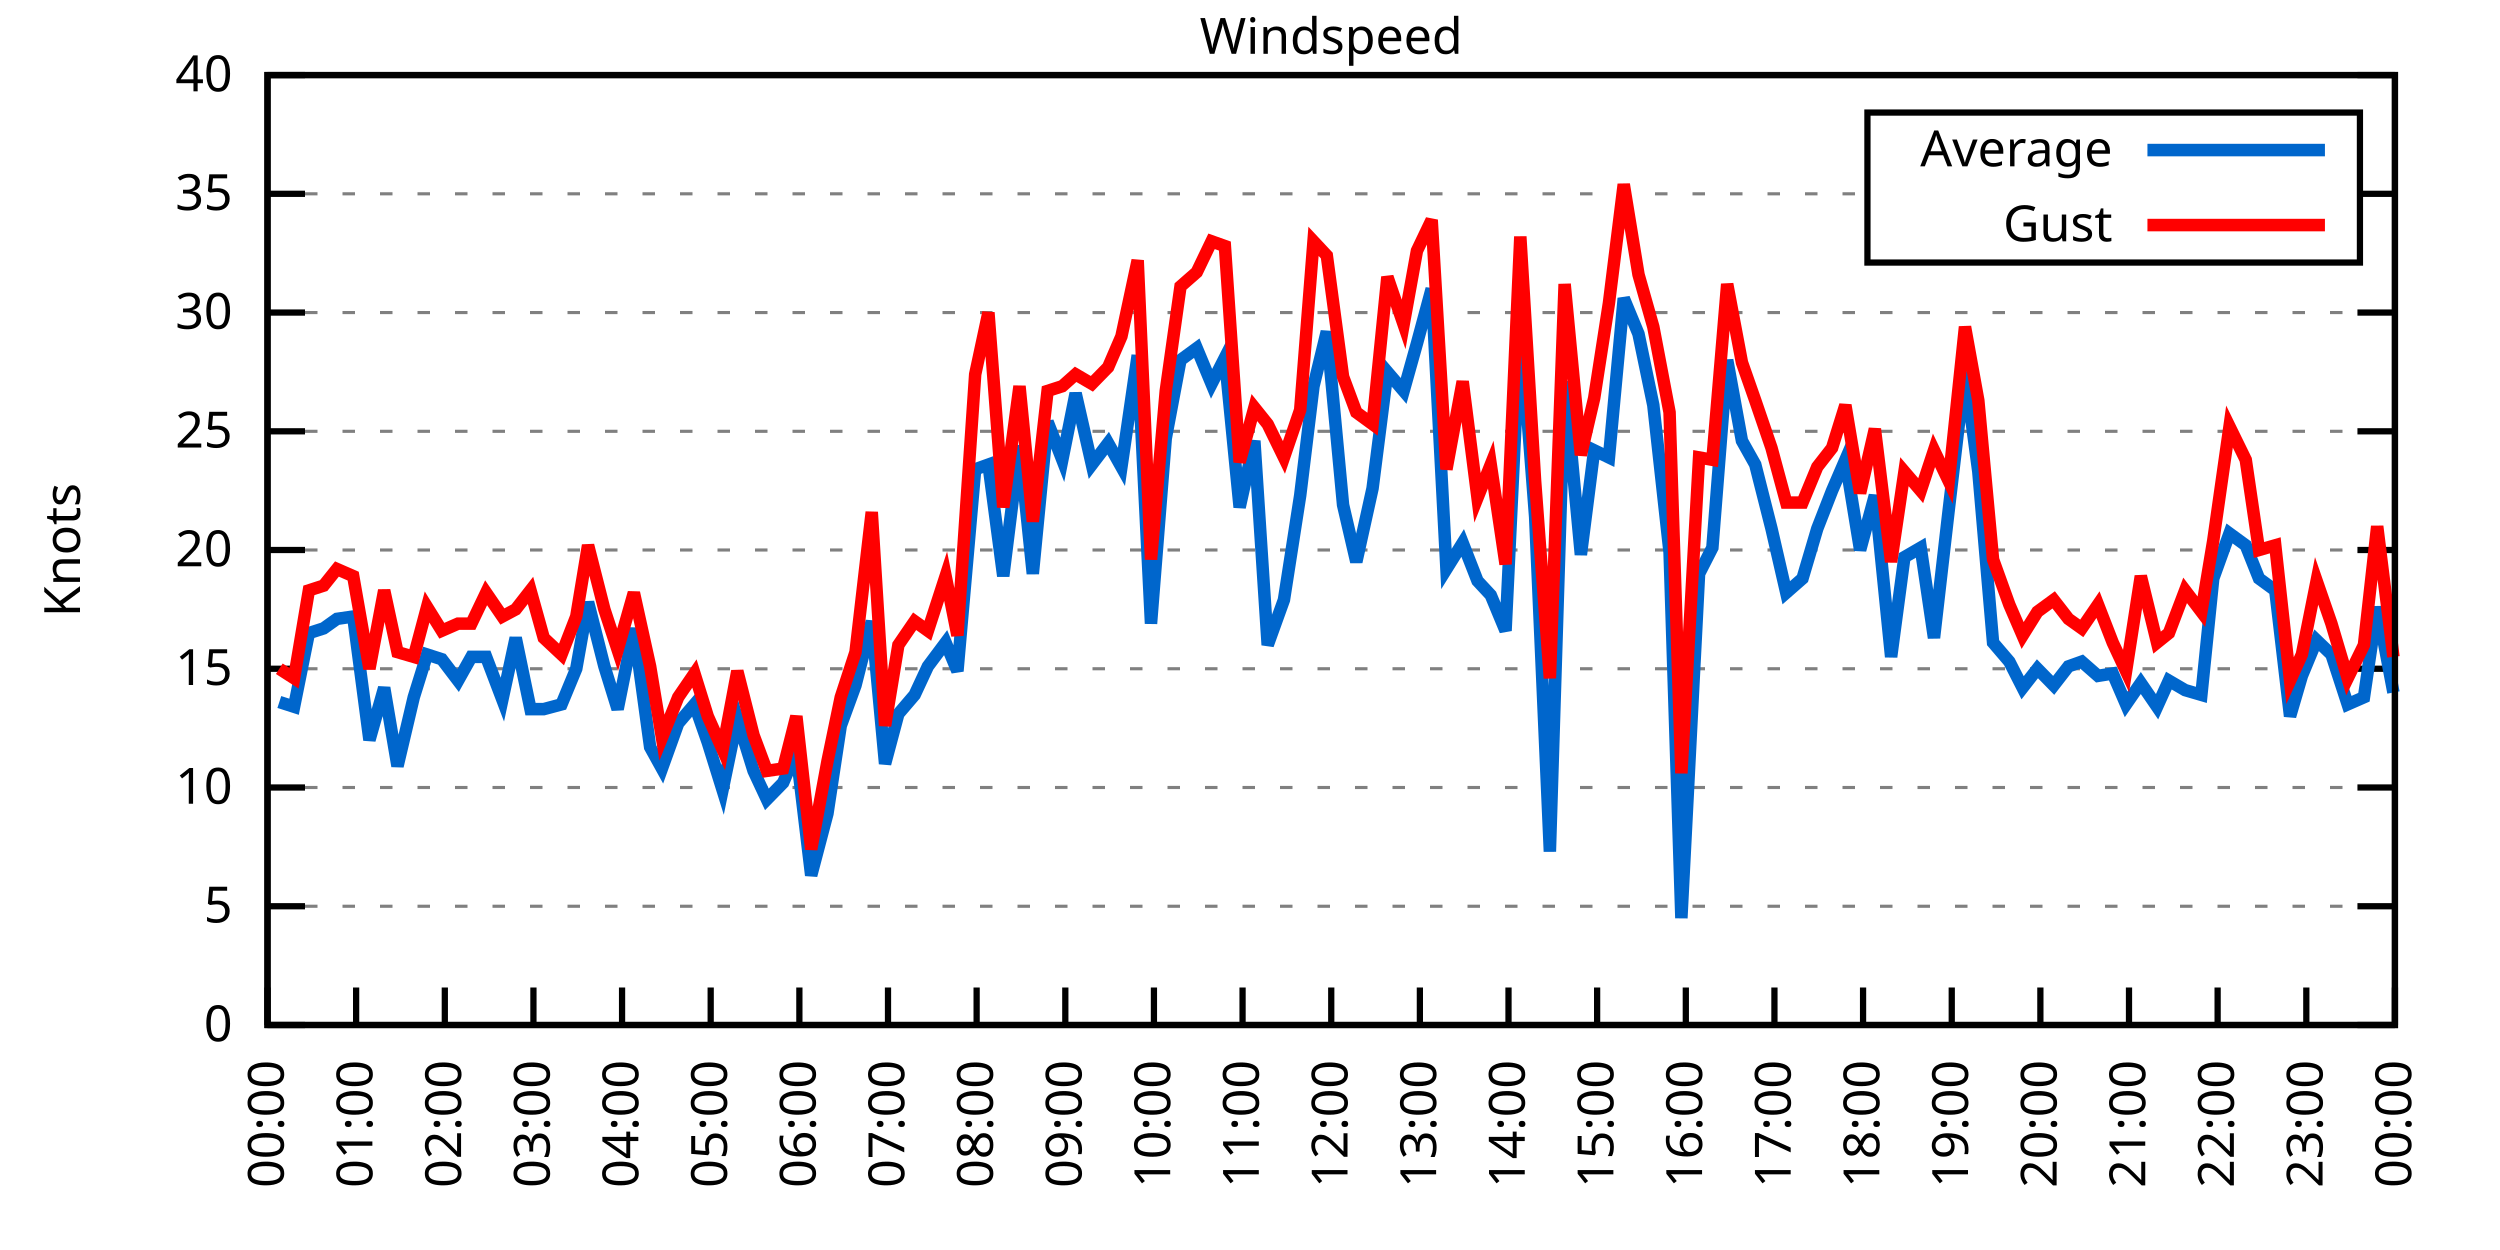
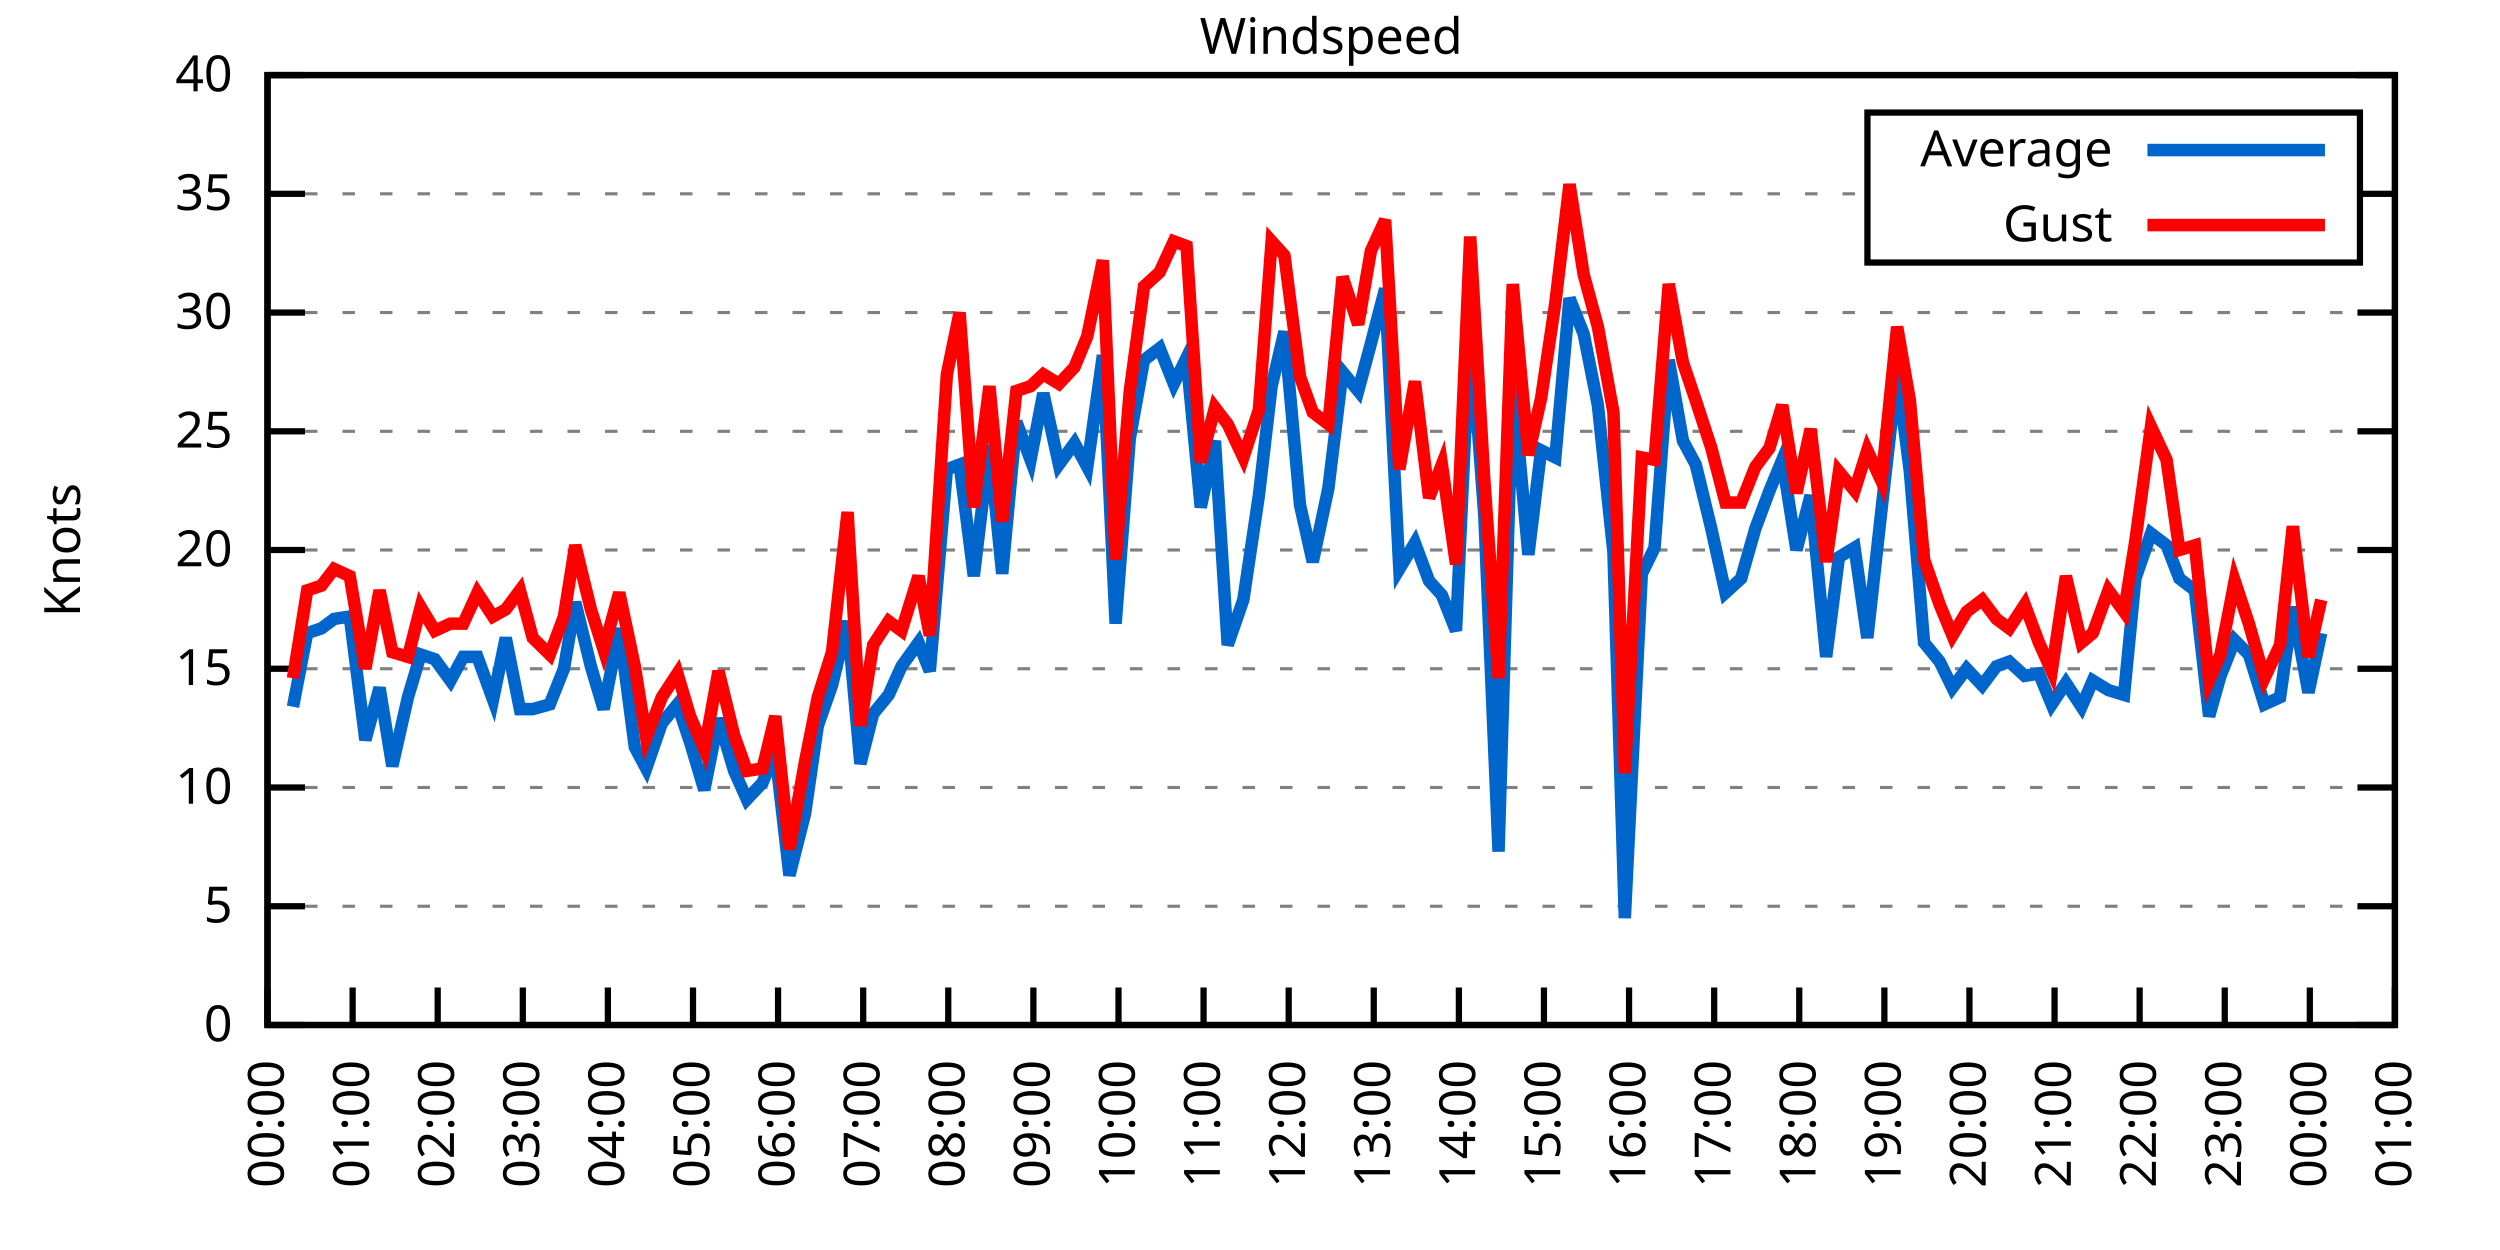
<svg xmlns="http://www.w3.org/2000/svg" xmlns:xlink="http://www.w3.org/1999/xlink" width="400" height="200" viewBox="0 0 400 200">
  <g id="gnuplot_canvas">
    <rect x="0" y="0" width="400" height="200" fill="none" />
    <defs>
      <circle id="gpDot" r="0.5" stroke-width="0.5" stroke="currentColor" />
      <path id="gpPt0" stroke-width="0.333" stroke="currentColor" d="M-1,0 h2 M0,-1 v2" />
      <path id="gpPt1" stroke-width="0.333" stroke="currentColor" d="M-1,-1 L1,1 M1,-1 L-1,1" />
      <path id="gpPt2" stroke-width="0.333" stroke="currentColor" d="M-1,0 L1,0 M0,-1 L0,1 M-1,-1 L1,1 M-1,1 L1,-1" />
      <rect id="gpPt3" stroke-width="0.333" stroke="currentColor" x="-1" y="-1" width="2" height="2" />
      <rect id="gpPt4" stroke-width="0.333" stroke="currentColor" fill="currentColor" x="-1" y="-1" width="2" height="2" />
      <circle id="gpPt5" stroke-width="0.333" stroke="currentColor" cx="0" cy="0" r="1" />
      <use xlink:href="#gpPt5" id="gpPt6" fill="currentColor" stroke="none" />
      <path id="gpPt7" stroke-width="0.333" stroke="currentColor" d="M0,-1.33 L-1.33,0.67 L1.33,0.67 z" />
      <use xlink:href="#gpPt7" id="gpPt8" fill="currentColor" stroke="none" />
      <use xlink:href="#gpPt7" id="gpPt9" stroke="currentColor" transform="rotate(180)" />
      <use xlink:href="#gpPt9" id="gpPt10" fill="currentColor" stroke="none" />
      <use xlink:href="#gpPt3" id="gpPt11" stroke="currentColor" transform="rotate(45)" />
      <use xlink:href="#gpPt11" id="gpPt12" fill="currentColor" stroke="none" />
      <path id="gpPt13" stroke-width="0.333" stroke="currentColor" d="M0,1.330 L1.265,0.411 L0.782,-1.067 L-0.782,-1.076 L-1.265,0.411 z" />
      <use xlink:href="#gpPt13" id="gpPt14" fill="currentColor" stroke="none" />
      <filter id="textbox" filterUnits="objectBoundingBox" x="0" y="0" height="1" width="1">
        <feFlood flood-color="white" flood-opacity="1" result="bgnd" />
        <feComposite in="SourceGraphic" in2="bgnd" operator="atop" />
      </filter>
      <filter id="greybox" filterUnits="objectBoundingBox" x="0" y="0" height="1" width="1">
        <feFlood flood-color="lightgrey" flood-opacity="1" result="grey" />
        <feComposite in="SourceGraphic" in2="grey" operator="atop" />
      </filter>
    </defs>
    <g fill="none" color="white" stroke="currentColor" stroke-width="1.00" stroke-linecap="butt" stroke-linejoin="miter">
</g>
    <g fill="none" color="black" stroke="currentColor" stroke-width="1.00" stroke-linecap="butt" stroke-linejoin="miter">
      <g stroke="none" shape-rendering="crispEdges">
        <polygon fill="rgb(255, 255, 255)" points="42.80,164.00 383.18,164.00 383.18,12.02 42.80,12.02 " />
      </g>
    </g>
    <g fill="none" color="black" stroke="currentColor" stroke-width="1.00" stroke-linecap="butt" stroke-linejoin="miter">
</g>
    <g fill="none" color="black" stroke="black" stroke-width="0.50" stroke-linecap="butt" stroke-linejoin="miter">
</g>
    <g fill="none" color="gray" stroke="currentColor" stroke-width="0.50" stroke-linecap="butt" stroke-linejoin="miter">
      <path stroke="gray" stroke-dasharray="2,4" class="gridline" d="M42.80,164.00 L383.19,164.00  " />
    </g>
    <g fill="none" color="gray" stroke="gray" stroke-width="1.00" stroke-linecap="butt" stroke-linejoin="miter">
</g>
    <g fill="none" color="black" stroke="currentColor" stroke-width="1.00" stroke-linecap="butt" stroke-linejoin="miter">
      <path stroke="black" d="M42.80,164.00 L48.80,164.00 M383.19,164.00 L377.19,164.00  " />
      <g transform="translate(37.20,166.60)" stroke="none" fill="black" font-family="Sans" font-size="8.00" text-anchor="end">
        <text>
          <tspan font-family="Sans"> 0</tspan>
        </text>
      </g>
    </g>
    <g fill="none" color="black" stroke="currentColor" stroke-width="1.00" stroke-linecap="butt" stroke-linejoin="miter">
</g>
    <g fill="none" color="black" stroke="black" stroke-width="0.50" stroke-linecap="butt" stroke-linejoin="miter">
</g>
    <g fill="none" color="gray" stroke="currentColor" stroke-width="0.50" stroke-linecap="butt" stroke-linejoin="miter">
      <path stroke="gray" stroke-dasharray="2,4" class="gridline" d="M42.80,145.00 L383.19,145.00  " />
    </g>
    <g fill="none" color="gray" stroke="gray" stroke-width="1.00" stroke-linecap="butt" stroke-linejoin="miter">
</g>
    <g fill="none" color="black" stroke="currentColor" stroke-width="1.00" stroke-linecap="butt" stroke-linejoin="miter">
      <path stroke="black" d="M42.80,145.00 L48.80,145.00 M383.19,145.00 L377.19,145.00  " />
      <g transform="translate(37.20,147.60)" stroke="none" fill="black" font-family="Sans" font-size="8.00" text-anchor="end">
        <text>
          <tspan font-family="Sans"> 5</tspan>
        </text>
      </g>
    </g>
    <g fill="none" color="black" stroke="currentColor" stroke-width="1.00" stroke-linecap="butt" stroke-linejoin="miter">
</g>
    <g fill="none" color="black" stroke="black" stroke-width="0.50" stroke-linecap="butt" stroke-linejoin="miter">
</g>
    <g fill="none" color="gray" stroke="currentColor" stroke-width="0.50" stroke-linecap="butt" stroke-linejoin="miter">
      <path stroke="gray" stroke-dasharray="2,4" class="gridline" d="M42.80,126.00 L383.19,126.00  " />
    </g>
    <g fill="none" color="gray" stroke="gray" stroke-width="1.00" stroke-linecap="butt" stroke-linejoin="miter">
</g>
    <g fill="none" color="black" stroke="currentColor" stroke-width="1.00" stroke-linecap="butt" stroke-linejoin="miter">
      <path stroke="black" d="M42.80,126.00 L48.80,126.00 M383.19,126.00 L377.19,126.00  " />
      <g transform="translate(37.20,128.60)" stroke="none" fill="black" font-family="Sans" font-size="8.00" text-anchor="end">
        <text>
          <tspan font-family="Sans"> 10</tspan>
        </text>
      </g>
    </g>
    <g fill="none" color="black" stroke="currentColor" stroke-width="1.00" stroke-linecap="butt" stroke-linejoin="miter">
</g>
    <g fill="none" color="black" stroke="black" stroke-width="0.50" stroke-linecap="butt" stroke-linejoin="miter">
</g>
    <g fill="none" color="gray" stroke="currentColor" stroke-width="0.50" stroke-linecap="butt" stroke-linejoin="miter">
      <path stroke="gray" stroke-dasharray="2,4" class="gridline" d="M42.80,107.00 L383.19,107.00  " />
    </g>
    <g fill="none" color="gray" stroke="gray" stroke-width="1.00" stroke-linecap="butt" stroke-linejoin="miter">
</g>
    <g fill="none" color="black" stroke="currentColor" stroke-width="1.00" stroke-linecap="butt" stroke-linejoin="miter">
      <path stroke="black" d="M42.80,107.00 L48.80,107.00 M383.19,107.00 L377.19,107.00  " />
      <g transform="translate(37.20,109.60)" stroke="none" fill="black" font-family="Sans" font-size="8.00" text-anchor="end">
        <text>
          <tspan font-family="Sans"> 15</tspan>
        </text>
      </g>
    </g>
    <g fill="none" color="black" stroke="currentColor" stroke-width="1.00" stroke-linecap="butt" stroke-linejoin="miter">
</g>
    <g fill="none" color="black" stroke="black" stroke-width="0.50" stroke-linecap="butt" stroke-linejoin="miter">
</g>
    <g fill="none" color="gray" stroke="currentColor" stroke-width="0.50" stroke-linecap="butt" stroke-linejoin="miter">
      <path stroke="gray" stroke-dasharray="2,4" class="gridline" d="M42.80,88.00 L383.19,88.00  " />
    </g>
    <g fill="none" color="gray" stroke="gray" stroke-width="1.00" stroke-linecap="butt" stroke-linejoin="miter">
</g>
    <g fill="none" color="black" stroke="currentColor" stroke-width="1.00" stroke-linecap="butt" stroke-linejoin="miter">
      <path stroke="black" d="M42.80,88.00 L48.80,88.00 M383.19,88.00 L377.19,88.00  " />
      <g transform="translate(37.20,90.60)" stroke="none" fill="black" font-family="Sans" font-size="8.00" text-anchor="end">
        <text>
          <tspan font-family="Sans"> 20</tspan>
        </text>
      </g>
    </g>
    <g fill="none" color="black" stroke="currentColor" stroke-width="1.00" stroke-linecap="butt" stroke-linejoin="miter">
</g>
    <g fill="none" color="black" stroke="black" stroke-width="0.50" stroke-linecap="butt" stroke-linejoin="miter">
</g>
    <g fill="none" color="gray" stroke="currentColor" stroke-width="0.50" stroke-linecap="butt" stroke-linejoin="miter">
      <path stroke="gray" stroke-dasharray="2,4" class="gridline" d="M42.80,69.01 L383.19,69.01  " />
    </g>
    <g fill="none" color="gray" stroke="gray" stroke-width="1.00" stroke-linecap="butt" stroke-linejoin="miter">
</g>
    <g fill="none" color="black" stroke="currentColor" stroke-width="1.00" stroke-linecap="butt" stroke-linejoin="miter">
      <path stroke="black" d="M42.80,69.01 L48.80,69.01 M383.19,69.01 L377.19,69.01  " />
      <g transform="translate(37.20,71.61)" stroke="none" fill="black" font-family="Sans" font-size="8.00" text-anchor="end">
        <text>
          <tspan font-family="Sans"> 25</tspan>
        </text>
      </g>
    </g>
    <g fill="none" color="black" stroke="currentColor" stroke-width="1.00" stroke-linecap="butt" stroke-linejoin="miter">
</g>
    <g fill="none" color="black" stroke="black" stroke-width="0.50" stroke-linecap="butt" stroke-linejoin="miter">
</g>
    <g fill="none" color="gray" stroke="currentColor" stroke-width="0.50" stroke-linecap="butt" stroke-linejoin="miter">
      <path stroke="gray" stroke-dasharray="2,4" class="gridline" d="M42.80,50.01 L383.19,50.01  " />
    </g>
    <g fill="none" color="gray" stroke="gray" stroke-width="1.00" stroke-linecap="butt" stroke-linejoin="miter">
</g>
    <g fill="none" color="black" stroke="currentColor" stroke-width="1.00" stroke-linecap="butt" stroke-linejoin="miter">
      <path stroke="black" d="M42.80,50.01 L48.80,50.01 M383.19,50.01 L377.19,50.01  " />
      <g transform="translate(37.20,52.61)" stroke="none" fill="black" font-family="Sans" font-size="8.00" text-anchor="end">
        <text>
          <tspan font-family="Sans"> 30</tspan>
        </text>
      </g>
    </g>
    <g fill="none" color="black" stroke="currentColor" stroke-width="1.00" stroke-linecap="butt" stroke-linejoin="miter">
</g>
    <g fill="none" color="black" stroke="black" stroke-width="0.50" stroke-linecap="butt" stroke-linejoin="miter">
</g>
    <g fill="none" color="gray" stroke="currentColor" stroke-width="0.50" stroke-linecap="butt" stroke-linejoin="miter">
      <path stroke="gray" stroke-dasharray="2,4" class="gridline" d="M42.80,31.01 L298.79,31.01 M377.59,31.01 L383.19,31.01  " />
    </g>
    <g fill="none" color="gray" stroke="gray" stroke-width="1.00" stroke-linecap="butt" stroke-linejoin="miter">
</g>
    <g fill="none" color="black" stroke="currentColor" stroke-width="1.00" stroke-linecap="butt" stroke-linejoin="miter">
      <path stroke="black" d="M42.80,31.01 L48.80,31.01 M383.19,31.01 L377.19,31.01  " />
      <g transform="translate(37.20,33.61)" stroke="none" fill="black" font-family="Sans" font-size="8.00" text-anchor="end">
        <text>
          <tspan font-family="Sans"> 35</tspan>
        </text>
      </g>
    </g>
    <g fill="none" color="black" stroke="currentColor" stroke-width="1.00" stroke-linecap="butt" stroke-linejoin="miter">
</g>
    <g fill="none" color="black" stroke="black" stroke-width="0.50" stroke-linecap="butt" stroke-linejoin="miter">
</g>
    <g fill="none" color="gray" stroke="currentColor" stroke-width="0.50" stroke-linecap="butt" stroke-linejoin="miter">
      <path stroke="gray" stroke-dasharray="2,4" class="gridline" d="M42.80,12.01 L383.19,12.01  " />
    </g>
    <g fill="none" color="gray" stroke="gray" stroke-width="1.00" stroke-linecap="butt" stroke-linejoin="miter">
</g>
    <g fill="none" color="black" stroke="currentColor" stroke-width="1.00" stroke-linecap="butt" stroke-linejoin="miter">
      <path stroke="black" d="M42.80,12.01 L48.80,12.01 M383.19,12.01 L377.19,12.01  " />
      <g transform="translate(37.20,14.61)" stroke="none" fill="black" font-family="Sans" font-size="8.00" text-anchor="end">
        <text>
          <tspan font-family="Sans"> 40</tspan>
        </text>
      </g>
    </g>
    <g fill="none" color="black" stroke="currentColor" stroke-width="1.00" stroke-linecap="butt" stroke-linejoin="miter">
      <path stroke="black" d="M42.80,164.00 L42.80,158.00  " />
      <g transform="translate(45.40,169.60) rotate(270.00)" stroke="none" fill="black" font-family="Sans" font-size="8.00" text-anchor="end">
        <text>
          <tspan font-family="Sans">00:00</tspan>
        </text>
      </g>
    </g>
    <g fill="none" color="black" stroke="currentColor" stroke-width="1.00" stroke-linecap="butt" stroke-linejoin="miter">
-       <path stroke="black" d="M56.98,164.00 L56.98,158.00  " />
-       <g transform="translate(59.58,169.60) rotate(270.00)" stroke="none" fill="black" font-family="Sans" font-size="8.00" text-anchor="end">
+       <path stroke="black" d="M56.42,164.00 L56.42,158.00  " />
+       <g transform="translate(59.02,169.60) rotate(270.00)" stroke="none" fill="black" font-family="Sans" font-size="8.00" text-anchor="end">
        <text>
          <tspan font-family="Sans">01:00</tspan>
        </text>
      </g>
    </g>
    <g fill="none" color="black" stroke="currentColor" stroke-width="1.00" stroke-linecap="butt" stroke-linejoin="miter">
-       <path stroke="black" d="M71.17,164.00 L71.17,158.00  " />
-       <g transform="translate(73.77,169.60) rotate(270.00)" stroke="none" fill="black" font-family="Sans" font-size="8.00" text-anchor="end">
+       <path stroke="black" d="M70.03,164.00 L70.03,158.00  " />
+       <g transform="translate(72.63,169.60) rotate(270.00)" stroke="none" fill="black" font-family="Sans" font-size="8.00" text-anchor="end">
        <text>
          <tspan font-family="Sans">02:00</tspan>
        </text>
      </g>
    </g>
    <g fill="none" color="black" stroke="currentColor" stroke-width="1.00" stroke-linecap="butt" stroke-linejoin="miter">
-       <path stroke="black" d="M85.35,164.00 L85.35,158.00  " />
-       <g transform="translate(87.95,169.60) rotate(270.00)" stroke="none" fill="black" font-family="Sans" font-size="8.00" text-anchor="end">
+       <path stroke="black" d="M83.65,164.00 L83.65,158.00  " />
+       <g transform="translate(86.25,169.60) rotate(270.00)" stroke="none" fill="black" font-family="Sans" font-size="8.00" text-anchor="end">
        <text>
          <tspan font-family="Sans">03:00</tspan>
        </text>
      </g>
    </g>
    <g fill="none" color="black" stroke="currentColor" stroke-width="1.00" stroke-linecap="butt" stroke-linejoin="miter">
-       <path stroke="black" d="M99.53,164.00 L99.53,158.00  " />
-       <g transform="translate(102.13,169.60) rotate(270.00)" stroke="none" fill="black" font-family="Sans" font-size="8.00" text-anchor="end">
+       <path stroke="black" d="M97.26,164.00 L97.26,158.00  " />
+       <g transform="translate(99.86,169.60) rotate(270.00)" stroke="none" fill="black" font-family="Sans" font-size="8.00" text-anchor="end">
        <text>
          <tspan font-family="Sans">04:00</tspan>
        </text>
      </g>
    </g>
    <g fill="none" color="black" stroke="currentColor" stroke-width="1.00" stroke-linecap="butt" stroke-linejoin="miter">
-       <path stroke="black" d="M113.71,164.00 L113.71,158.00  " />
-       <g transform="translate(116.31,169.60) rotate(270.00)" stroke="none" fill="black" font-family="Sans" font-size="8.00" text-anchor="end">
+       <path stroke="black" d="M110.88,164.00 L110.88,158.00  " />
+       <g transform="translate(113.48,169.60) rotate(270.00)" stroke="none" fill="black" font-family="Sans" font-size="8.00" text-anchor="end">
        <text>
          <tspan font-family="Sans">05:00</tspan>
        </text>
      </g>
    </g>
    <g fill="none" color="black" stroke="currentColor" stroke-width="1.00" stroke-linecap="butt" stroke-linejoin="miter">
-       <path stroke="black" d="M127.90,164.00 L127.90,158.00  " />
-       <g transform="translate(130.50,169.60) rotate(270.00)" stroke="none" fill="black" font-family="Sans" font-size="8.00" text-anchor="end">
+       <path stroke="black" d="M124.49,164.00 L124.49,158.00  " />
+       <g transform="translate(127.09,169.60) rotate(270.00)" stroke="none" fill="black" font-family="Sans" font-size="8.00" text-anchor="end">
        <text>
          <tspan font-family="Sans">06:00</tspan>
        </text>
      </g>
    </g>
    <g fill="none" color="black" stroke="currentColor" stroke-width="1.00" stroke-linecap="butt" stroke-linejoin="miter">
-       <path stroke="black" d="M142.08,164.00 L142.08,158.00  " />
-       <g transform="translate(144.68,169.60) rotate(270.00)" stroke="none" fill="black" font-family="Sans" font-size="8.00" text-anchor="end">
+       <path stroke="black" d="M138.11,164.00 L138.11,158.00  " />
+       <g transform="translate(140.71,169.60) rotate(270.00)" stroke="none" fill="black" font-family="Sans" font-size="8.00" text-anchor="end">
        <text>
          <tspan font-family="Sans">07:00</tspan>
        </text>
      </g>
    </g>
    <g fill="none" color="black" stroke="currentColor" stroke-width="1.00" stroke-linecap="butt" stroke-linejoin="miter">
-       <path stroke="black" d="M156.26,164.00 L156.26,158.00  " />
-       <g transform="translate(158.86,169.60) rotate(270.00)" stroke="none" fill="black" font-family="Sans" font-size="8.00" text-anchor="end">
+       <path stroke="black" d="M151.72,164.00 L151.72,158.00  " />
+       <g transform="translate(154.32,169.60) rotate(270.00)" stroke="none" fill="black" font-family="Sans" font-size="8.00" text-anchor="end">
        <text>
          <tspan font-family="Sans">08:00</tspan>
        </text>
      </g>
    </g>
    <g fill="none" color="black" stroke="currentColor" stroke-width="1.00" stroke-linecap="butt" stroke-linejoin="miter">
-       <path stroke="black" d="M170.45,164.00 L170.45,158.00  " />
-       <g transform="translate(173.05,169.60) rotate(270.00)" stroke="none" fill="black" font-family="Sans" font-size="8.00" text-anchor="end">
+       <path stroke="black" d="M165.34,164.00 L165.34,158.00  " />
+       <g transform="translate(167.94,169.60) rotate(270.00)" stroke="none" fill="black" font-family="Sans" font-size="8.00" text-anchor="end">
        <text>
          <tspan font-family="Sans">09:00</tspan>
        </text>
      </g>
    </g>
    <g fill="none" color="black" stroke="currentColor" stroke-width="1.00" stroke-linecap="butt" stroke-linejoin="miter">
-       <path stroke="black" d="M184.63,164.00 L184.63,158.00  " />
-       <g transform="translate(187.23,169.60) rotate(270.00)" stroke="none" fill="black" font-family="Sans" font-size="8.00" text-anchor="end">
+       <path stroke="black" d="M178.96,164.00 L178.96,158.00  " />
+       <g transform="translate(181.56,169.60) rotate(270.00)" stroke="none" fill="black" font-family="Sans" font-size="8.00" text-anchor="end">
        <text>
          <tspan font-family="Sans">10:00</tspan>
        </text>
      </g>
    </g>
    <g fill="none" color="black" stroke="currentColor" stroke-width="1.00" stroke-linecap="butt" stroke-linejoin="miter">
-       <path stroke="black" d="M198.81,164.00 L198.81,158.00  " />
-       <g transform="translate(201.41,169.60) rotate(270.00)" stroke="none" fill="black" font-family="Sans" font-size="8.00" text-anchor="end">
+       <path stroke="black" d="M192.57,164.00 L192.57,158.00  " />
+       <g transform="translate(195.17,169.60) rotate(270.00)" stroke="none" fill="black" font-family="Sans" font-size="8.00" text-anchor="end">
        <text>
          <tspan font-family="Sans">11:00</tspan>
        </text>
      </g>
    </g>
    <g fill="none" color="black" stroke="currentColor" stroke-width="1.00" stroke-linecap="butt" stroke-linejoin="miter">
-       <path stroke="black" d="M213.00,164.00 L213.00,158.00  " />
-       <g transform="translate(215.60,169.60) rotate(270.00)" stroke="none" fill="black" font-family="Sans" font-size="8.00" text-anchor="end">
+       <path stroke="black" d="M206.19,164.00 L206.19,158.00  " />
+       <g transform="translate(208.79,169.60) rotate(270.00)" stroke="none" fill="black" font-family="Sans" font-size="8.00" text-anchor="end">
        <text>
          <tspan font-family="Sans">12:00</tspan>
        </text>
      </g>
    </g>
    <g fill="none" color="black" stroke="currentColor" stroke-width="1.00" stroke-linecap="butt" stroke-linejoin="miter">
-       <path stroke="black" d="M227.18,164.00 L227.18,158.00  " />
-       <g transform="translate(229.78,169.60) rotate(270.00)" stroke="none" fill="black" font-family="Sans" font-size="8.00" text-anchor="end">
+       <path stroke="black" d="M219.80,164.00 L219.80,158.00  " />
+       <g transform="translate(222.40,169.60) rotate(270.00)" stroke="none" fill="black" font-family="Sans" font-size="8.00" text-anchor="end">
        <text>
          <tspan font-family="Sans">13:00</tspan>
        </text>
      </g>
    </g>
    <g fill="none" color="black" stroke="currentColor" stroke-width="1.00" stroke-linecap="butt" stroke-linejoin="miter">
-       <path stroke="black" d="M241.36,164.00 L241.36,158.00  " />
-       <g transform="translate(243.96,169.60) rotate(270.00)" stroke="none" fill="black" font-family="Sans" font-size="8.00" text-anchor="end">
+       <path stroke="black" d="M233.42,164.00 L233.42,158.00  " />
+       <g transform="translate(236.02,169.60) rotate(270.00)" stroke="none" fill="black" font-family="Sans" font-size="8.00" text-anchor="end">
        <text>
          <tspan font-family="Sans">14:00</tspan>
        </text>
      </g>
    </g>
    <g fill="none" color="black" stroke="currentColor" stroke-width="1.00" stroke-linecap="butt" stroke-linejoin="miter">
-       <path stroke="black" d="M255.54,164.00 L255.54,158.00  " />
-       <g transform="translate(258.14,169.60) rotate(270.00)" stroke="none" fill="black" font-family="Sans" font-size="8.00" text-anchor="end">
+       <path stroke="black" d="M247.03,164.00 L247.03,158.00  " />
+       <g transform="translate(249.63,169.60) rotate(270.00)" stroke="none" fill="black" font-family="Sans" font-size="8.00" text-anchor="end">
        <text>
          <tspan font-family="Sans">15:00</tspan>
        </text>
      </g>
    </g>
    <g fill="none" color="black" stroke="currentColor" stroke-width="1.00" stroke-linecap="butt" stroke-linejoin="miter">
-       <path stroke="black" d="M269.73,164.00 L269.73,158.00  " />
-       <g transform="translate(272.33,169.60) rotate(270.00)" stroke="none" fill="black" font-family="Sans" font-size="8.00" text-anchor="end">
+       <path stroke="black" d="M260.65,164.00 L260.65,158.00  " />
+       <g transform="translate(263.25,169.60) rotate(270.00)" stroke="none" fill="black" font-family="Sans" font-size="8.00" text-anchor="end">
        <text>
          <tspan font-family="Sans">16:00</tspan>
        </text>
      </g>
    </g>
    <g fill="none" color="black" stroke="currentColor" stroke-width="1.00" stroke-linecap="butt" stroke-linejoin="miter">
-       <path stroke="black" d="M283.91,164.00 L283.91,158.00  " />
-       <g transform="translate(286.51,169.60) rotate(270.00)" stroke="none" fill="black" font-family="Sans" font-size="8.00" text-anchor="end">
+       <path stroke="black" d="M274.27,164.00 L274.27,158.00  " />
+       <g transform="translate(276.87,169.60) rotate(270.00)" stroke="none" fill="black" font-family="Sans" font-size="8.00" text-anchor="end">
        <text>
          <tspan font-family="Sans">17:00</tspan>
        </text>
      </g>
    </g>
    <g fill="none" color="black" stroke="currentColor" stroke-width="1.00" stroke-linecap="butt" stroke-linejoin="miter">
-       <path stroke="black" d="M298.09,164.00 L298.09,158.00  " />
-       <g transform="translate(300.69,169.60) rotate(270.00)" stroke="none" fill="black" font-family="Sans" font-size="8.00" text-anchor="end">
+       <path stroke="black" d="M287.88,164.00 L287.88,158.00  " />
+       <g transform="translate(290.48,169.60) rotate(270.00)" stroke="none" fill="black" font-family="Sans" font-size="8.00" text-anchor="end">
        <text>
          <tspan font-family="Sans">18:00</tspan>
        </text>
      </g>
    </g>
    <g fill="none" color="black" stroke="currentColor" stroke-width="1.00" stroke-linecap="butt" stroke-linejoin="miter">
-       <path stroke="black" d="M312.28,164.00 L312.28,158.00  " />
-       <g transform="translate(314.88,169.60) rotate(270.00)" stroke="none" fill="black" font-family="Sans" font-size="8.00" text-anchor="end">
+       <path stroke="black" d="M301.50,164.00 L301.50,158.00  " />
+       <g transform="translate(304.10,169.60) rotate(270.00)" stroke="none" fill="black" font-family="Sans" font-size="8.00" text-anchor="end">
        <text>
          <tspan font-family="Sans">19:00</tspan>
        </text>
      </g>
    </g>
    <g fill="none" color="black" stroke="currentColor" stroke-width="1.00" stroke-linecap="butt" stroke-linejoin="miter">
-       <path stroke="black" d="M326.46,164.00 L326.46,158.00  " />
-       <g transform="translate(329.06,169.60) rotate(270.00)" stroke="none" fill="black" font-family="Sans" font-size="8.00" text-anchor="end">
+       <path stroke="black" d="M315.11,164.00 L315.11,158.00  " />
+       <g transform="translate(317.71,169.60) rotate(270.00)" stroke="none" fill="black" font-family="Sans" font-size="8.00" text-anchor="end">
        <text>
          <tspan font-family="Sans">20:00</tspan>
        </text>
      </g>
    </g>
    <g fill="none" color="black" stroke="currentColor" stroke-width="1.00" stroke-linecap="butt" stroke-linejoin="miter">
-       <path stroke="black" d="M340.64,164.00 L340.64,158.00  " />
-       <g transform="translate(343.24,169.60) rotate(270.00)" stroke="none" fill="black" font-family="Sans" font-size="8.00" text-anchor="end">
+       <path stroke="black" d="M328.73,164.00 L328.73,158.00  " />
+       <g transform="translate(331.33,169.60) rotate(270.00)" stroke="none" fill="black" font-family="Sans" font-size="8.00" text-anchor="end">
        <text>
          <tspan font-family="Sans">21:00</tspan>
        </text>
      </g>
    </g>
    <g fill="none" color="black" stroke="currentColor" stroke-width="1.00" stroke-linecap="butt" stroke-linejoin="miter">
-       <path stroke="black" d="M354.82,164.00 L354.82,158.00  " />
-       <g transform="translate(357.42,169.60) rotate(270.00)" stroke="none" fill="black" font-family="Sans" font-size="8.00" text-anchor="end">
+       <path stroke="black" d="M342.34,164.00 L342.34,158.00  " />
+       <g transform="translate(344.94,169.60) rotate(270.00)" stroke="none" fill="black" font-family="Sans" font-size="8.00" text-anchor="end">
        <text>
          <tspan font-family="Sans">22:00</tspan>
        </text>
      </g>
    </g>
    <g fill="none" color="black" stroke="currentColor" stroke-width="1.00" stroke-linecap="butt" stroke-linejoin="miter">
-       <path stroke="black" d="M369.01,164.00 L369.01,158.00  " />
-       <g transform="translate(371.61,169.60) rotate(270.00)" stroke="none" fill="black" font-family="Sans" font-size="8.00" text-anchor="end">
+       <path stroke="black" d="M355.96,164.00 L355.96,158.00  " />
+       <g transform="translate(358.56,169.60) rotate(270.00)" stroke="none" fill="black" font-family="Sans" font-size="8.00" text-anchor="end">
        <text>
          <tspan font-family="Sans">23:00</tspan>
+         </text>
+       </g>
+     </g>
+     <g fill="none" color="black" stroke="currentColor" stroke-width="1.00" stroke-linecap="butt" stroke-linejoin="miter">
+       <path stroke="black" d="M369.57,164.00 L369.57,158.00  " />
+       <g transform="translate(372.17,169.60) rotate(270.00)" stroke="none" fill="black" font-family="Sans" font-size="8.00" text-anchor="end">
+         <text>
+           <tspan font-family="Sans">00:00</tspan>
        </text>
      </g>
    </g>
    <g fill="none" color="black" stroke="currentColor" stroke-width="1.00" stroke-linecap="butt" stroke-linejoin="miter">
      <path stroke="black" d="M383.19,164.00 L383.19,158.00  " />
      <g transform="translate(385.79,169.60) rotate(270.00)" stroke="none" fill="black" font-family="Sans" font-size="8.00" text-anchor="end">
        <text>
-           <tspan font-family="Sans">00:00</tspan>
+           <tspan font-family="Sans">01:00</tspan>
        </text>
      </g>
    </g>
    <g fill="none" color="black" stroke="currentColor" stroke-width="1.00" stroke-linecap="butt" stroke-linejoin="miter">
</g>
    <g fill="none" color="black" stroke="currentColor" stroke-width="1.00" stroke-linecap="butt" stroke-linejoin="miter">
      <path stroke="black" d="M42.80,12.01 L42.80,164.00 L383.19,164.00 L383.19,12.01 L42.80,12.01 Z  " />
    </g>
    <g fill="none" color="black" stroke="currentColor" stroke-width="1.00" stroke-linecap="butt" stroke-linejoin="miter">
</g>
    <g fill="none" color="black" stroke="currentColor" stroke-width="1.00" stroke-linecap="butt" stroke-linejoin="miter">
      <path stroke="black" d="M298.79,42.01 L298.79,18.01 L377.59,18.01 L377.59,42.01 L298.79,42.01 Z  " />
    </g>
    <g id="Windspeed_plot_1">
      <g fill="none" color="white" stroke="black" stroke-width="2.00" stroke-linecap="butt" stroke-linejoin="miter">
</g>
      <g fill="none" color="black" stroke="currentColor" stroke-width="2.00" stroke-linecap="butt" stroke-linejoin="miter">
        <g transform="translate(337.99,26.61)" stroke="none" fill="black" font-family="Sans" font-size="8.00" text-anchor="end">
          <text>
            <tspan font-family="Sans">Average</tspan>
          </text>
        </g>
      </g>
      <g fill="none" color="black" stroke="currentColor" stroke-width="2.00" stroke-linecap="butt" stroke-linejoin="miter">
-         <path stroke="rgb(  0, 102, 204)" d="M343.59,24.01 L371.99,24.01 M44.69,112.32 L47.05,113.08 L49.42,101.30 L51.78,100.54 L53.91,99.02 L56.51,98.64   L59.11,118.40 L61.47,110.04 L63.60,122.58 L66.20,111.56 L68.33,104.72 L70.69,105.48 L73.29,108.90 L75.42,105.10   L77.78,105.10 L80.38,111.94 L82.51,102.06 L84.88,113.46 L87.00,113.46 L89.84,112.70 L92.20,107.00 L94.09,96.36   L96.70,106.62 L98.82,113.46 L101.42,100.54 L104.02,119.54 L105.91,122.96 L108.51,115.74 L111.11,112.70 L113.24,118.78   L115.61,126.38 L117.97,114.98 L120.57,123.34 L122.70,127.90 L125.30,125.24 L127.42,120.30 L129.79,140.06 L132.39,130.18   L134.52,116.12 L136.88,109.66 L139.48,99.40 L141.61,122.20 L143.74,114.22 L146.34,111.18 L148.46,106.62 L151.30,102.82   L153.19,107.38 L156.03,75.09 L158.15,74.33 L160.52,92.18 L163.12,71.29 L165.25,91.80 L167.61,67.49 L169.97,73.57   L172.10,62.93 L174.70,74.33 L177.30,70.91 L179.43,74.71 L182.03,56.85 L184.16,99.78 L186.52,70.15 L188.88,57.61   L191.48,55.71 L193.85,61.41 L195.98,57.23 L198.34,81.17 L200.70,70.53 L202.83,103.20 L205.43,95.98 L208.03,79.27   L210.16,61.79 L212.29,53.05 L214.89,80.79 L217.01,89.90 L219.61,78.13 L221.98,59.51 L224.58,62.55 L226.71,54.95   L229.07,46.21 L231.43,91.04 L234.03,86.87 L236.40,92.94 L238.52,95.22 L240.89,100.92 L243.25,51.91 L245.62,82.69   L247.98,136.26 L250.34,61.03 L252.94,88.76 L255.07,72.05 L257.43,73.19 L259.80,47.73 L262.16,53.43 L264.53,64.83   L267.13,88.38 L269.02,146.90 L271.85,91.80 L273.98,87.63 L276.35,57.61 L278.71,70.53 L280.84,74.33 L283.44,84.59   L285.80,94.84 L288.40,92.56 L290.76,84.59 L293.13,78.51 L295.26,73.57 L297.62,88.00 L299.98,79.27 L302.58,105.10   L304.71,89.14 L307.31,87.63 L309.44,102.06 L311.80,81.55 L314.40,59.51 L316.53,75.47 L318.89,102.82 L321.49,105.86   L323.62,110.04 L325.99,107.00 L328.59,109.66 L330.95,106.62 L333.08,105.86 L335.68,108.14 L338.04,107.76 L340.17,112.70   L342.53,109.28 L345.13,113.08 L347.02,108.90 L349.62,110.42 L352.22,111.18 L354.12,92.56 L356.72,85.35 L359.32,87.25   L361.44,92.56 L364.04,94.46 L366.41,114.60 L368.30,108.14 L370.66,102.44 L373.03,104.72 L375.63,112.70 L378.23,111.56   L380.35,97.12 L382.95,110.80  " />
+         <path stroke="rgb(  0, 102, 204)" d="M343.59,24.01 L371.99,24.01 M46.88,113.08 L49.15,101.30 L51.42,100.54 L53.47,99.02 L55.96,98.64 L58.46,118.40   L60.73,110.04 L62.77,122.58 L65.27,111.56 L67.31,104.72 L69.58,105.48 L72.07,108.90 L74.12,105.10 L76.39,105.10   L78.88,111.94 L80.92,102.06 L83.19,113.46 L85.24,113.46 L87.96,112.70 L90.23,107.00 L92.04,96.36 L94.54,106.62   L96.58,113.46 L99.08,100.54 L101.57,119.54 L103.39,122.96 L105.89,115.74 L108.38,112.70 L110.42,118.78 L112.69,126.38   L114.96,114.98 L117.46,123.34 L119.50,127.90 L122.00,125.24 L124.04,120.30 L126.31,140.06 L128.81,130.18 L130.85,116.12   L133.12,109.66 L135.61,99.40 L137.66,122.20 L139.70,114.22 L142.19,111.18 L144.24,106.62 L146.96,102.82 L148.77,107.38   L151.50,75.09 L153.54,74.33 L155.81,92.18 L158.31,71.29 L160.35,91.80 L162.62,67.49 L164.89,73.57 L166.93,62.93   L169.43,74.33 L171.92,70.91 L173.96,74.71 L176.46,56.85 L178.50,99.78 L180.77,70.15 L183.04,57.61 L185.54,55.71   L187.81,61.41 L189.85,57.23 L192.12,81.17 L194.39,70.53 L196.43,103.20 L198.93,95.98 L201.42,79.27 L203.46,61.79   L205.51,53.05 L208.00,80.79 L210.04,89.90 L212.54,78.13 L214.81,59.51 L217.31,62.55 L219.35,54.95 L221.62,46.21   L223.89,91.04 L226.38,86.87 L228.65,92.94 L230.70,95.22 L232.96,100.92 L235.23,51.91 L237.50,82.69 L239.77,136.26   L242.04,61.03 L244.54,88.76 L246.58,72.05 L248.85,73.19 L251.12,47.73 L253.39,53.43 L255.66,64.83 L258.15,88.38   L259.97,146.90 L262.69,91.80 L264.73,87.63 L267.00,57.61 L269.27,70.53 L271.32,74.33 L273.81,84.59 L276.08,94.84   L278.58,92.56 L280.85,84.59 L283.12,78.51 L285.16,73.57 L287.43,88.00 L289.70,79.27 L292.19,105.10 L294.23,89.14   L296.73,87.63 L298.77,102.06 L301.04,81.55 L303.54,59.51 L305.58,75.47 L307.85,102.82 L310.35,105.86 L312.39,110.04   L314.66,107.00 L317.15,109.66 L319.42,106.62 L321.47,105.86 L323.96,108.14 L326.23,107.76 L328.27,112.70 L330.54,109.28   L333.04,113.08 L334.85,108.90 L337.35,110.42 L339.85,111.18 L341.66,92.56 L344.16,85.35 L346.65,87.25 L348.70,92.56   L351.19,94.46 L353.46,114.60 L355.28,108.14 L357.55,102.44 L359.82,104.72 L362.31,112.70 L364.81,111.56 L366.85,97.12   L369.35,110.80 L371.39,101.30  " />
      </g>
    </g>
    <g id="Windspeed_plot_2">
      <g fill="none" color="black" stroke="currentColor" stroke-width="2.00" stroke-linecap="butt" stroke-linejoin="miter">
        <g transform="translate(337.99,38.61)" stroke="none" fill="black" font-family="Sans" font-size="8.00" text-anchor="end">
          <text>
            <tspan font-family="Sans">Gust</tspan>
          </text>
        </g>
      </g>
      <g fill="none" color="black" stroke="currentColor" stroke-width="2.00" stroke-linecap="butt" stroke-linejoin="miter">
-         <path stroke="rgb(255,   0,   0)" d="M343.59,36.01 L371.99,36.01 M44.69,107.00 L47.05,108.52 L49.42,94.46 L51.78,93.70 L53.91,91.04 L56.51,92.18   L59.11,107.00 L61.47,94.46 L63.60,104.34 L66.20,105.10 L68.33,97.12 L70.69,100.92 L73.29,99.78 L75.42,99.78   L77.78,94.84 L80.38,98.64 L82.51,97.50 L84.88,94.46 L87.00,102.06 L89.84,104.72 L92.20,98.64 L94.09,87.25   L96.70,97.50 L98.82,103.96 L101.42,94.84 L104.02,106.62 L105.91,118.02 L108.51,111.56 L111.11,107.76 L113.24,114.60   L115.61,119.92 L117.97,107.38 L120.57,117.64 L122.70,123.34 L125.30,122.96 L127.42,114.60 L129.79,135.88 L132.39,121.82   L134.52,111.56 L136.88,104.34 L139.48,81.93 L141.61,116.12 L143.74,103.20 L146.34,99.40 L148.46,100.92 L151.30,92.18   L153.19,101.68 L156.03,59.89 L158.15,50.01 L160.52,81.17 L163.12,61.79 L165.25,83.45 L167.61,62.55 L169.97,61.79   L172.10,59.89 L174.70,61.41 L177.30,58.75 L179.43,53.81 L182.03,41.65 L184.16,89.52 L186.52,62.55 L188.88,45.83   L191.48,43.55 L193.85,38.61 L195.98,39.37 L198.34,73.95 L200.70,65.21 L202.83,67.87 L205.43,73.19 L208.03,65.59   L210.16,38.61 L212.29,40.89 L214.89,60.27 L217.01,65.97 L219.61,67.87 L221.98,44.31 L224.58,51.91 L226.71,40.13   L229.07,35.19 L231.43,75.09 L234.03,61.03 L236.40,79.65 L238.52,74.33 L240.89,90.28 L243.25,37.85 L245.62,76.99   L247.98,108.52 L250.34,45.45 L252.94,72.81 L255.07,63.69 L257.43,48.49 L259.80,29.49 L262.16,43.93 L264.53,52.29   L267.13,65.97 L269.02,123.72 L271.85,73.19 L273.98,73.57 L276.35,45.45 L278.71,57.99 L280.84,64.07 L283.44,71.67   L285.80,80.41 L288.40,80.41 L290.76,74.71 L293.13,71.67 L295.26,64.83 L297.62,78.89 L299.98,68.63 L302.58,89.90   L304.71,75.47 L307.31,78.51 L309.44,72.05 L311.80,76.99 L314.40,52.29 L316.53,64.07 L318.89,89.52 L321.49,96.74   L323.62,101.68 L325.99,97.88 L328.59,95.98 L330.95,99.02 L333.08,100.54 L335.68,96.74 L338.04,102.82 L340.17,107.38   L342.53,92.18 L345.13,102.82 L347.02,101.30 L349.62,94.46 L352.22,97.88 L354.12,86.49 L356.72,68.25 L359.32,73.57   L361.44,88.00 L364.04,87.25 L366.41,108.90 L368.30,104.72 L370.66,92.94 L373.03,99.78 L375.63,108.52 L378.23,103.20   L380.35,84.21 L382.95,105.10  " />
+         <path stroke="rgb(255,   0,   0)" d="M343.59,36.01 L371.99,36.01 M46.88,108.52 L49.15,94.46 L51.42,93.70 L53.47,91.04 L55.96,92.18 L58.46,107.00   L60.73,94.46 L62.77,104.34 L65.27,105.10 L67.31,97.12 L69.58,100.92 L72.07,99.78 L74.12,99.78 L76.39,94.84   L78.88,98.64 L80.92,97.50 L83.19,94.46 L85.24,102.06 L87.96,104.72 L90.23,98.64 L92.04,87.25 L94.54,97.50   L96.58,103.96 L99.08,94.84 L101.57,106.62 L103.39,118.02 L105.89,111.56 L108.38,107.76 L110.42,114.60 L112.69,119.92   L114.96,107.38 L117.46,117.64 L119.50,123.34 L122.00,122.96 L124.04,114.60 L126.31,135.88 L128.81,121.82 L130.85,111.56   L133.12,104.34 L135.61,81.93 L137.66,116.12 L139.70,103.20 L142.19,99.40 L144.24,100.92 L146.96,92.18 L148.77,101.68   L151.50,59.89 L153.54,50.01 L155.81,81.17 L158.31,61.79 L160.35,83.45 L162.62,62.55 L164.89,61.79 L166.93,59.89   L169.43,61.41 L171.92,58.75 L173.96,53.81 L176.46,41.65 L178.50,89.52 L180.77,62.55 L183.04,45.83 L185.54,43.55   L187.81,38.61 L189.85,39.37 L192.12,73.95 L194.39,65.21 L196.43,67.87 L198.93,73.19 L201.42,65.59 L203.46,38.61   L205.51,40.89 L208.00,60.27 L210.04,65.97 L212.54,67.87 L214.81,44.31 L217.31,51.91 L219.35,40.13 L221.62,35.19   L223.89,75.09 L226.38,61.03 L228.65,79.65 L230.70,74.33 L232.96,90.28 L235.23,37.85 L237.50,76.99 L239.77,108.52   L242.04,45.45 L244.54,72.81 L246.58,63.69 L248.85,48.49 L251.12,29.49 L253.39,43.93 L255.66,52.29 L258.15,65.97   L259.97,123.72 L262.69,73.19 L264.73,73.57 L267.00,45.45 L269.27,57.99 L271.32,64.07 L273.81,71.67 L276.08,80.41   L278.58,80.41 L280.85,74.71 L283.12,71.67 L285.16,64.83 L287.43,78.89 L289.70,68.63 L292.19,89.90 L294.23,75.47   L296.73,78.51 L298.77,72.05 L301.04,76.99 L303.54,52.29 L305.58,64.07 L307.85,89.52 L310.35,96.74 L312.39,101.68   L314.66,97.88 L317.15,95.98 L319.42,99.02 L321.47,100.54 L323.96,96.74 L326.23,102.82 L328.27,107.38 L330.54,92.18   L333.04,102.82 L334.85,101.30 L337.35,94.46 L339.85,97.88 L341.66,86.49 L344.16,68.25 L346.65,73.57 L348.70,88.00   L351.19,87.25 L353.46,108.90 L355.28,104.72 L357.55,92.94 L359.82,99.78 L362.31,108.52 L364.81,103.20 L366.85,84.21   L369.35,105.10 L371.39,95.98  " />
      </g>
    </g>
    <g fill="none" color="black" stroke="currentColor" stroke-width="2.00" stroke-linecap="butt" stroke-linejoin="miter">
</g>
    <g fill="none" color="black" stroke="black" stroke-width="1.00" stroke-linecap="butt" stroke-linejoin="miter">
</g>
    <g fill="none" color="black" stroke="currentColor" stroke-width="1.00" stroke-linecap="butt" stroke-linejoin="miter">
      <path stroke="black" d="M42.80,12.01 L42.80,164.00 L383.19,164.00 L383.19,12.01 L42.80,12.01 Z  " />
      <g transform="translate(12.80,88.01) rotate(270.00)" stroke="none" fill="black" font-family="Sans" font-size="8.00" text-anchor="middle">
        <text>
          <tspan font-family="Sans">Knots</tspan>
        </text>
      </g>
    </g>
    <g fill="none" color="black" stroke="currentColor" stroke-width="1.00" stroke-linecap="butt" stroke-linejoin="miter">
</g>
    <g fill="none" color="black" stroke="currentColor" stroke-width="1.00" stroke-linecap="butt" stroke-linejoin="miter">
      <g transform="translate(212.99,8.61)" stroke="none" fill="black" font-family="Sans" font-size="8.00" text-anchor="middle">
        <text>
          <tspan font-family="Sans">Windspeed</tspan>
        </text>
      </g>
    </g>
    <g fill="none" color="black" stroke="currentColor" stroke-width="1.00" stroke-linecap="butt" stroke-linejoin="miter">
</g>
  </g>
</svg>
